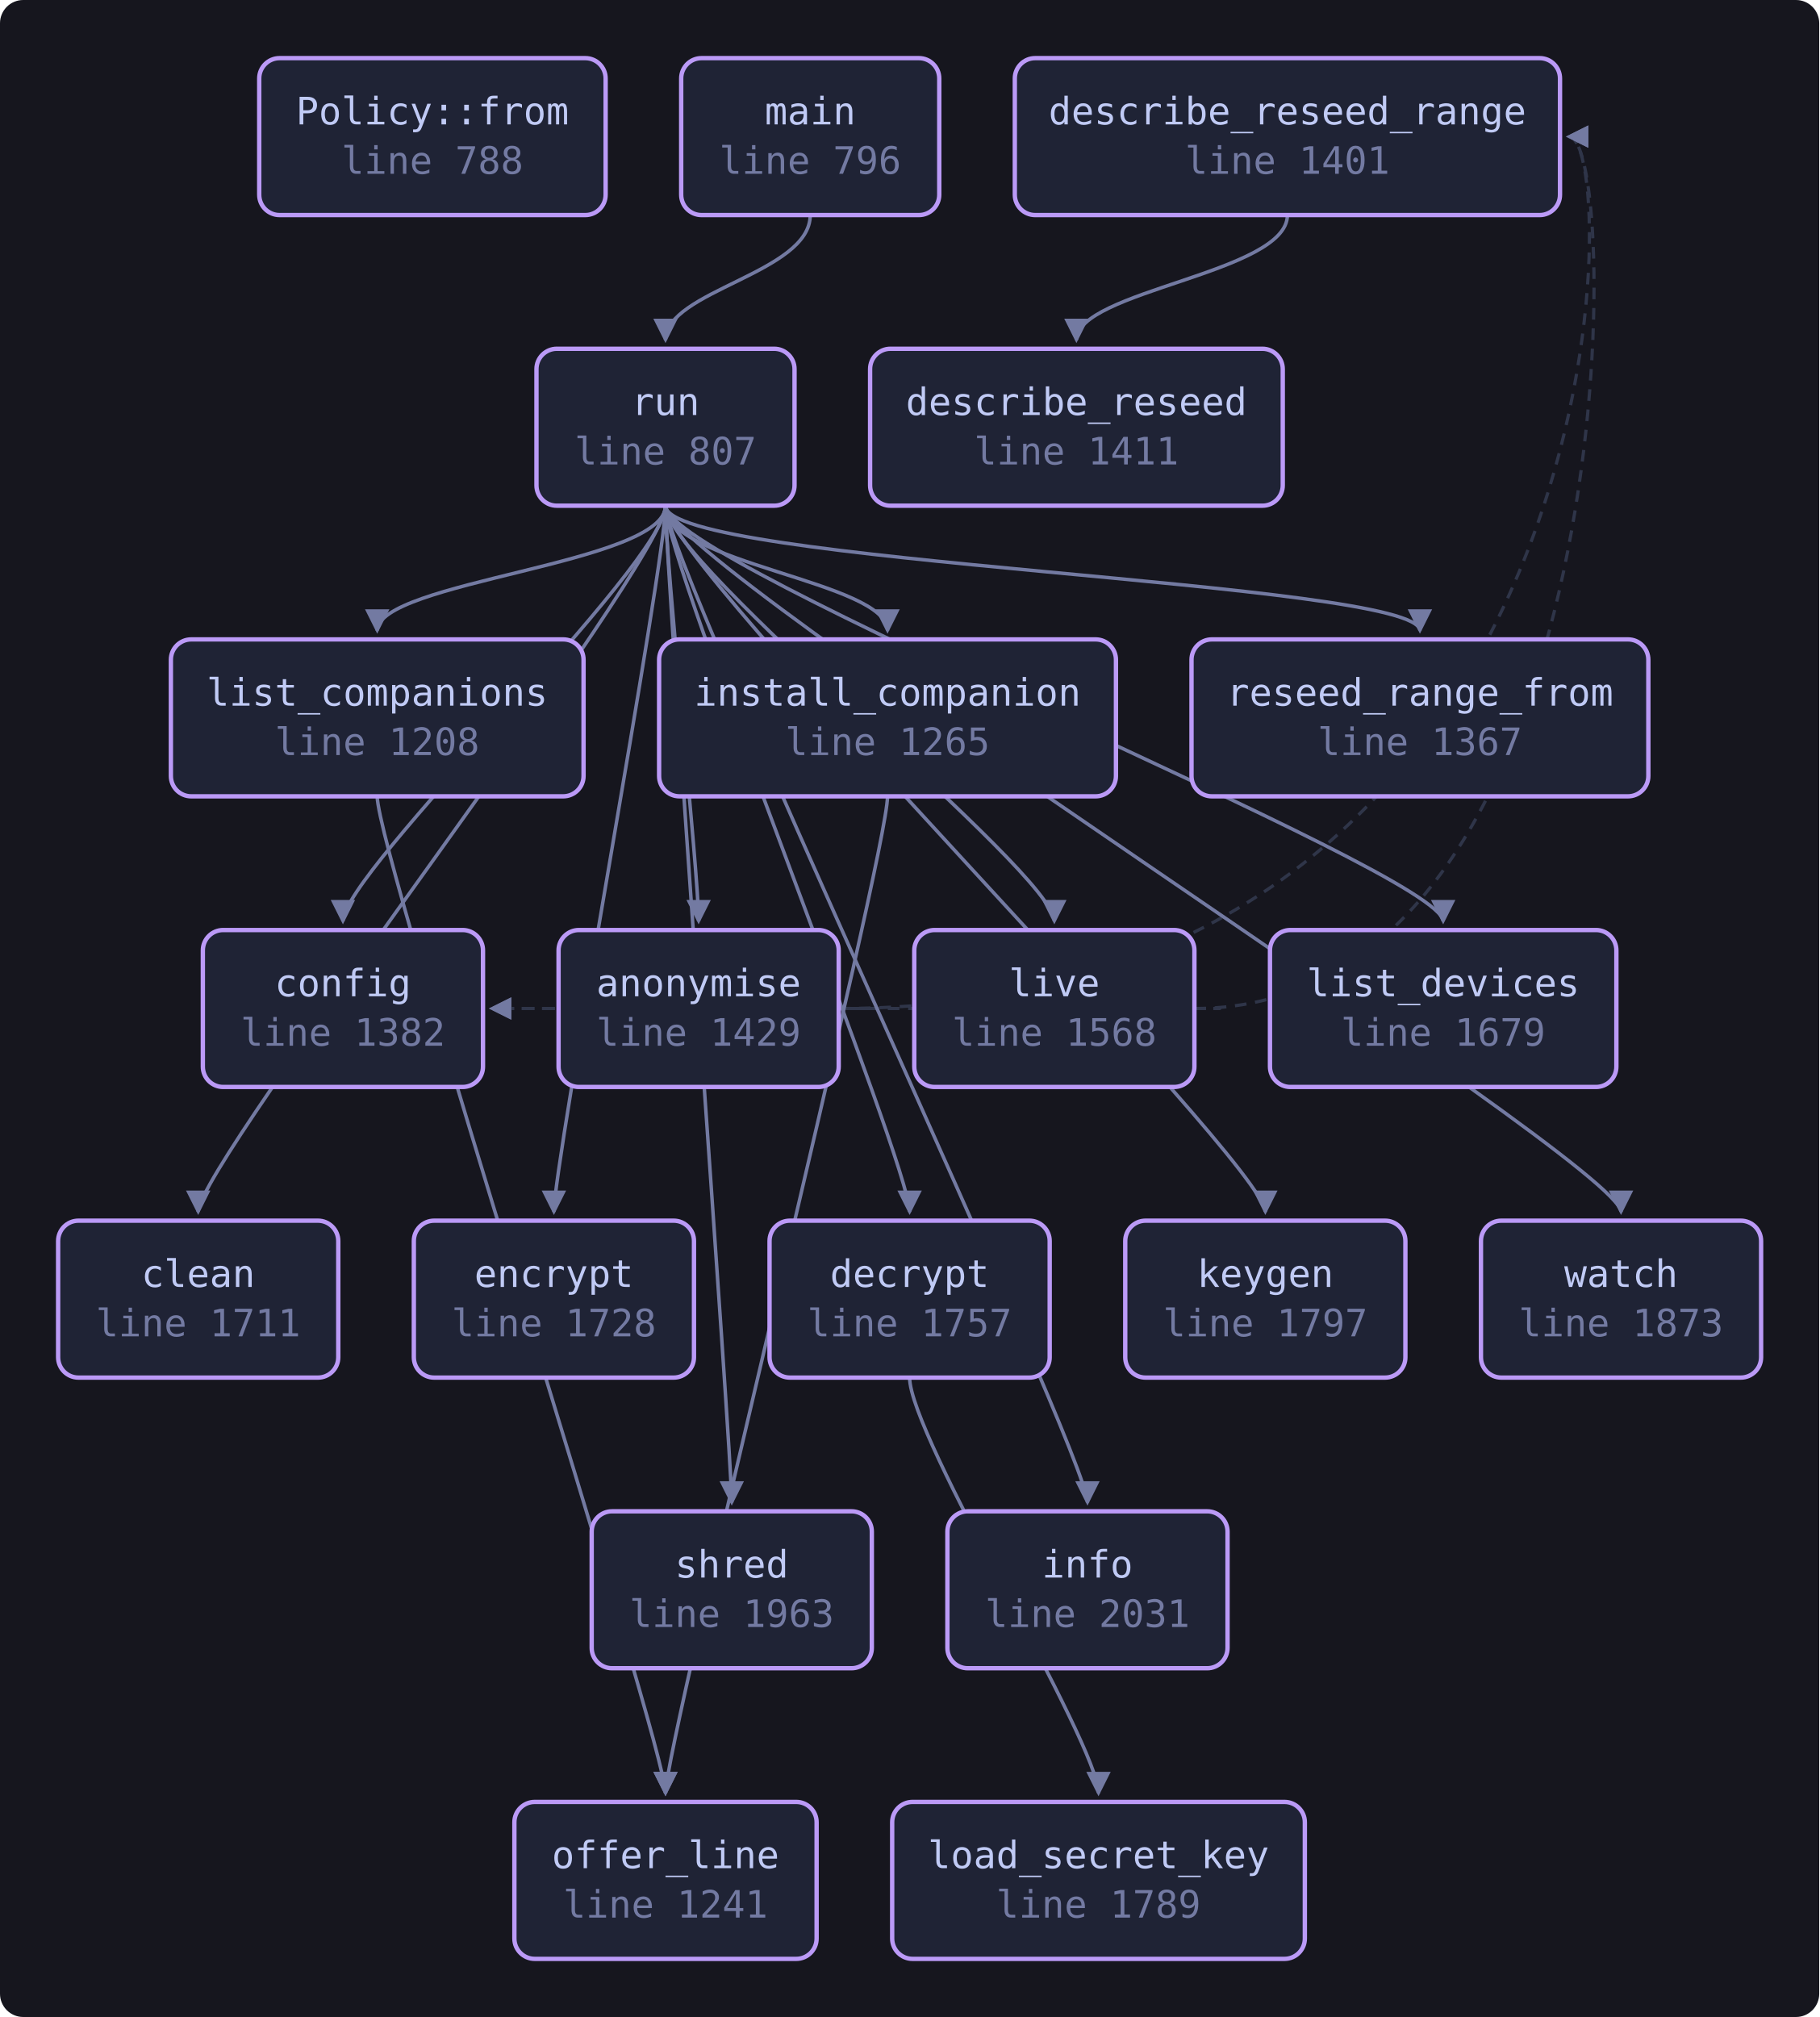
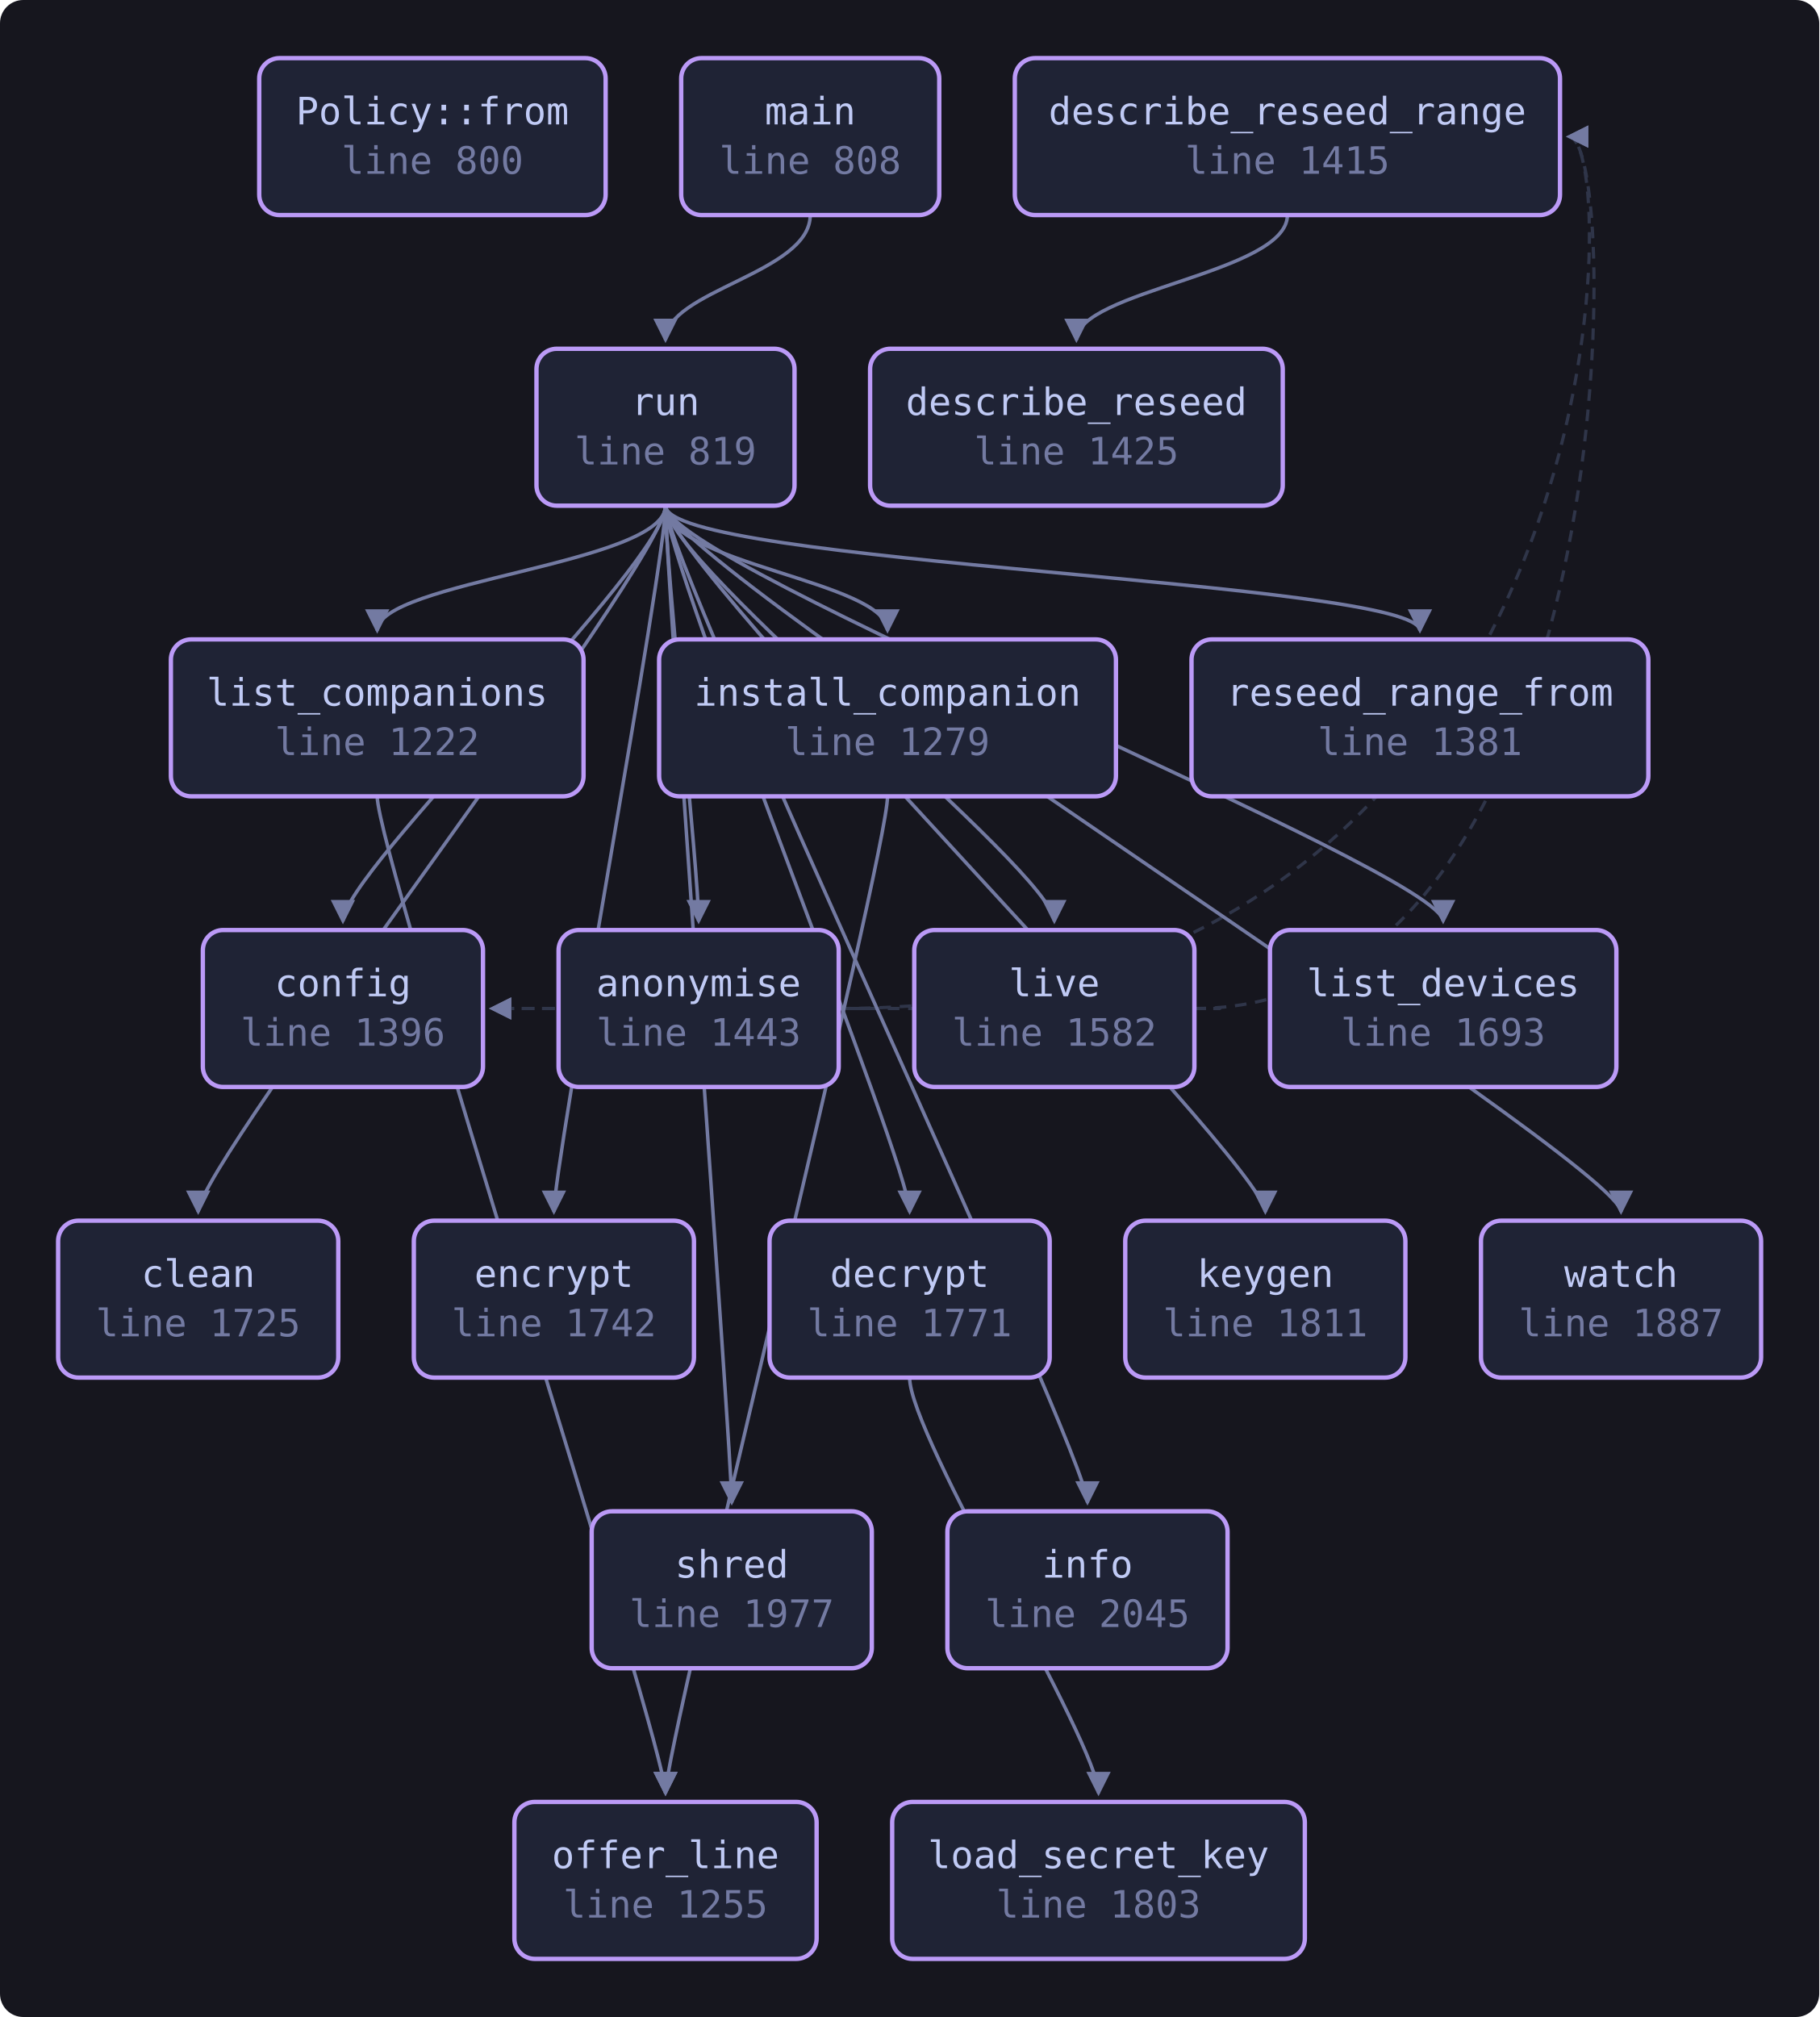
<svg xmlns="http://www.w3.org/2000/svg" viewBox="0 0 626 694" width="626" height="694" style="max-width:100%;height:auto" role="img" aria-label="flowchart">
  <defs>
    <marker id="a" viewBox="0 0 8 8" refX="7" refY="4" markerWidth="7" markerHeight="7" orient="auto-start-reverse">
      <path d="M0 0 L8 4 L0 8 z" fill="var(--muted, #737aa2)" />
    </marker>
  </defs>
  <rect x="0" y="0" width="626" height="694" fill="var(--bg-inset, #16161e)" rx="8" />
  <path d="M288.6 347.0 C 310.6 347.0, 310.6 347.0, 169.2 347.0" fill="none" stroke="var(--border, #2f3549)" stroke-width="1.1" stroke-dasharray="4 3" marker-end="url(#a)" />
  <path d="M288.6 347.0 C 558.8 347.0, 558.8 47.0, 539.8 47.0" fill="none" stroke="var(--border, #2f3549)" stroke-width="1.1" stroke-dasharray="4 3" marker-end="url(#a)" />
  <path d="M313.0 474.0 C 313.0 494.0, 378.0 600.0, 378.0 617.0" fill="none" stroke="var(--muted, #737aa2)" stroke-width="1.2" marker-end="url(#a)" />
  <path d="M443.0 74.0 C 443.0 94.0, 370.4 100.0, 370.4 117.0" fill="none" stroke="var(--muted, #737aa2)" stroke-width="1.2" marker-end="url(#a)" />
  <path d="M305.4 274.0 C 305.4 294.0, 229.0 600.0, 229.0 617.0" fill="none" stroke="var(--muted, #737aa2)" stroke-width="1.2" marker-end="url(#a)" />
  <path d="M129.8 274.0 C 129.8 294.0, 229.0 600.0, 229.0 617.0" fill="none" stroke="var(--muted, #737aa2)" stroke-width="1.2" marker-end="url(#a)" />
  <path d="M411.0 347.0 C 433.0 347.0, 433.0 347.0, 169.2 347.0" fill="none" stroke="var(--border, #2f3549)" stroke-width="1.1" stroke-dasharray="4 3" marker-end="url(#a)" />
  <path d="M411.0 347.0 C 558.8 347.0, 558.8 47.0, 539.8 47.0" fill="none" stroke="var(--border, #2f3549)" stroke-width="1.1" stroke-dasharray="4 3" marker-end="url(#a)" />
  <path d="M278.8 74.0 C 278.8 94.0, 229.0 100.0, 229.0 117.0" fill="none" stroke="var(--muted, #737aa2)" stroke-width="1.2" marker-end="url(#a)" />
  <path d="M229.0 174.0 C 229.0 194.0, 240.4 300.0, 240.4 317.0" fill="none" stroke="var(--muted, #737aa2)" stroke-width="1.2" marker-end="url(#a)" />
  <path d="M229.0 174.0 C 229.0 194.0, 68.2 400.0, 68.2 417.0" fill="none" stroke="var(--muted, #737aa2)" stroke-width="1.2" marker-end="url(#a)" />
  <path d="M229.0 174.0 C 229.0 194.0, 118.0 300.0, 118.0 317.0" fill="none" stroke="var(--muted, #737aa2)" stroke-width="1.2" marker-end="url(#a)" />
  <path d="M229.0 174.0 C 229.0 194.0, 313.0 400.0, 313.0 417.0" fill="none" stroke="var(--muted, #737aa2)" stroke-width="1.2" marker-end="url(#a)" />
  <path d="M229.0 174.0 C 229.0 194.0, 190.6 400.0, 190.6 417.0" fill="none" stroke="var(--muted, #737aa2)" stroke-width="1.2" marker-end="url(#a)" />
  <path d="M229.0 174.0 C 229.0 194.0, 374.2 500.0, 374.2 517.0" fill="none" stroke="var(--muted, #737aa2)" stroke-width="1.2" marker-end="url(#a)" />
  <path d="M229.0 174.0 C 229.0 194.0, 305.4 200.0, 305.4 217.0" fill="none" stroke="var(--muted, #737aa2)" stroke-width="1.2" marker-end="url(#a)" />
  <path d="M229.0 174.0 C 229.0 194.0, 435.4 400.0, 435.4 417.0" fill="none" stroke="var(--muted, #737aa2)" stroke-width="1.2" marker-end="url(#a)" />
  <path d="M229.0 174.0 C 229.0 194.0, 129.8 200.0, 129.8 217.0" fill="none" stroke="var(--muted, #737aa2)" stroke-width="1.2" marker-end="url(#a)" />
  <path d="M229.0 174.0 C 229.0 194.0, 496.6 300.0, 496.6 317.0" fill="none" stroke="var(--muted, #737aa2)" stroke-width="1.2" marker-end="url(#a)" />
  <path d="M229.0 174.0 C 229.0 194.0, 362.8 300.0, 362.8 317.0" fill="none" stroke="var(--muted, #737aa2)" stroke-width="1.2" marker-end="url(#a)" />
  <path d="M229.0 174.0 C 229.0 194.0, 488.6 200.0, 488.6 217.0" fill="none" stroke="var(--muted, #737aa2)" stroke-width="1.2" marker-end="url(#a)" />
  <path d="M229.0 174.0 C 229.0 194.0, 251.8 500.0, 251.8 517.0" fill="none" stroke="var(--muted, #737aa2)" stroke-width="1.2" marker-end="url(#a)" />
  <path d="M229.0 174.0 C 229.0 194.0, 557.8 400.0, 557.8 417.0" fill="none" stroke="var(--muted, #737aa2)" stroke-width="1.2" marker-end="url(#a)" />
-   <a href="https://github.com/tilas01/veilvoice/blob/main/crates/veilvoice-cli/src/main.rs#L788" target="_blank" rel="noopener noreferrer">
+   <a href="https://github.com/tilas01/veilvoice/blob/main/crates/veilvoice-cli/src/main.rs#L800" target="_blank" rel="noopener noreferrer">
    <rect x="89.2" y="20.0" width="119.2" height="54.0" rx="7" fill="var(--bg-soft, #1f2335)" stroke="var(--accent-2, #bb9af7)" stroke-width="1.5" />
    <text x="148.8" y="42.8" font-family="ui-monospace, SFMono-Regular, Menlo, Consolas, monospace" font-size="13" fill="var(--fg, #c0caf5)" text-anchor="middle">Policy::from</text>
-     <text x="148.8" y="59.8" font-family="ui-monospace, SFMono-Regular, Menlo, Consolas, monospace" font-size="13" fill="var(--muted, #737aa2)" text-anchor="middle">line 788</text>
+     <text x="148.8" y="59.8" font-family="ui-monospace, SFMono-Regular, Menlo, Consolas, monospace" font-size="13" fill="var(--muted, #737aa2)" text-anchor="middle">line 800</text>
  </a>
-   <a href="https://github.com/tilas01/veilvoice/blob/main/crates/veilvoice-cli/src/main.rs#L796" target="_blank" rel="noopener noreferrer">
+   <a href="https://github.com/tilas01/veilvoice/blob/main/crates/veilvoice-cli/src/main.rs#L808" target="_blank" rel="noopener noreferrer">
    <rect x="234.4" y="20.0" width="88.8" height="54.0" rx="7" fill="var(--bg-soft, #1f2335)" stroke="var(--accent-2, #bb9af7)" stroke-width="1.5" />
    <text x="278.8" y="42.8" font-family="ui-monospace, SFMono-Regular, Menlo, Consolas, monospace" font-size="13" fill="var(--fg, #c0caf5)" text-anchor="middle">main</text>
-     <text x="278.8" y="59.8" font-family="ui-monospace, SFMono-Regular, Menlo, Consolas, monospace" font-size="13" fill="var(--muted, #737aa2)" text-anchor="middle">line 796</text>
+     <text x="278.8" y="59.8" font-family="ui-monospace, SFMono-Regular, Menlo, Consolas, monospace" font-size="13" fill="var(--muted, #737aa2)" text-anchor="middle">line 808</text>
  </a>
-   <a href="https://github.com/tilas01/veilvoice/blob/main/crates/veilvoice-cli/src/main.rs#L807" target="_blank" rel="noopener noreferrer">
+   <a href="https://github.com/tilas01/veilvoice/blob/main/crates/veilvoice-cli/src/main.rs#L819" target="_blank" rel="noopener noreferrer">
    <rect x="184.6" y="120.0" width="88.8" height="54.0" rx="7" fill="var(--bg-soft, #1f2335)" stroke="var(--accent-2, #bb9af7)" stroke-width="1.5" />
    <text x="229.0" y="142.8" font-family="ui-monospace, SFMono-Regular, Menlo, Consolas, monospace" font-size="13" fill="var(--fg, #c0caf5)" text-anchor="middle">run</text>
-     <text x="229.0" y="159.8" font-family="ui-monospace, SFMono-Regular, Menlo, Consolas, monospace" font-size="13" fill="var(--muted, #737aa2)" text-anchor="middle">line 807</text>
+     <text x="229.0" y="159.8" font-family="ui-monospace, SFMono-Regular, Menlo, Consolas, monospace" font-size="13" fill="var(--muted, #737aa2)" text-anchor="middle">line 819</text>
  </a>
-   <a href="https://github.com/tilas01/veilvoice/blob/main/crates/veilvoice-cli/src/main.rs#L1208" target="_blank" rel="noopener noreferrer">
+   <a href="https://github.com/tilas01/veilvoice/blob/main/crates/veilvoice-cli/src/main.rs#L1222" target="_blank" rel="noopener noreferrer">
    <rect x="58.8" y="220.0" width="142.0" height="54.0" rx="7" fill="var(--bg-soft, #1f2335)" stroke="var(--accent-2, #bb9af7)" stroke-width="1.5" />
    <text x="129.8" y="242.8" font-family="ui-monospace, SFMono-Regular, Menlo, Consolas, monospace" font-size="13" fill="var(--fg, #c0caf5)" text-anchor="middle">list_companions</text>
-     <text x="129.8" y="259.8" font-family="ui-monospace, SFMono-Regular, Menlo, Consolas, monospace" font-size="13" fill="var(--muted, #737aa2)" text-anchor="middle">line 1208</text>
+     <text x="129.8" y="259.8" font-family="ui-monospace, SFMono-Regular, Menlo, Consolas, monospace" font-size="13" fill="var(--muted, #737aa2)" text-anchor="middle">line 1222</text>
  </a>
-   <a href="https://github.com/tilas01/veilvoice/blob/main/crates/veilvoice-cli/src/main.rs#L1241" target="_blank" rel="noopener noreferrer">
+   <a href="https://github.com/tilas01/veilvoice/blob/main/crates/veilvoice-cli/src/main.rs#L1255" target="_blank" rel="noopener noreferrer">
    <rect x="177.0" y="620.0" width="104.0" height="54.0" rx="7" fill="var(--bg-soft, #1f2335)" stroke="var(--accent-2, #bb9af7)" stroke-width="1.5" />
    <text x="229.0" y="642.8" font-family="ui-monospace, SFMono-Regular, Menlo, Consolas, monospace" font-size="13" fill="var(--fg, #c0caf5)" text-anchor="middle">offer_line</text>
-     <text x="229.0" y="659.8" font-family="ui-monospace, SFMono-Regular, Menlo, Consolas, monospace" font-size="13" fill="var(--muted, #737aa2)" text-anchor="middle">line 1241</text>
+     <text x="229.0" y="659.8" font-family="ui-monospace, SFMono-Regular, Menlo, Consolas, monospace" font-size="13" fill="var(--muted, #737aa2)" text-anchor="middle">line 1255</text>
  </a>
-   <a href="https://github.com/tilas01/veilvoice/blob/main/crates/veilvoice-cli/src/main.rs#L1265" target="_blank" rel="noopener noreferrer">
+   <a href="https://github.com/tilas01/veilvoice/blob/main/crates/veilvoice-cli/src/main.rs#L1279" target="_blank" rel="noopener noreferrer">
    <rect x="226.8" y="220.0" width="157.2" height="54.0" rx="7" fill="var(--bg-soft, #1f2335)" stroke="var(--accent-2, #bb9af7)" stroke-width="1.5" />
    <text x="305.4" y="242.8" font-family="ui-monospace, SFMono-Regular, Menlo, Consolas, monospace" font-size="13" fill="var(--fg, #c0caf5)" text-anchor="middle">install_companion</text>
-     <text x="305.4" y="259.8" font-family="ui-monospace, SFMono-Regular, Menlo, Consolas, monospace" font-size="13" fill="var(--muted, #737aa2)" text-anchor="middle">line 1265</text>
+     <text x="305.4" y="259.8" font-family="ui-monospace, SFMono-Regular, Menlo, Consolas, monospace" font-size="13" fill="var(--muted, #737aa2)" text-anchor="middle">line 1279</text>
  </a>
-   <a href="https://github.com/tilas01/veilvoice/blob/main/crates/veilvoice-cli/src/main.rs#L1367" target="_blank" rel="noopener noreferrer">
+   <a href="https://github.com/tilas01/veilvoice/blob/main/crates/veilvoice-cli/src/main.rs#L1381" target="_blank" rel="noopener noreferrer">
    <rect x="410.0" y="220.0" width="157.2" height="54.0" rx="7" fill="var(--bg-soft, #1f2335)" stroke="var(--accent-2, #bb9af7)" stroke-width="1.5" />
    <text x="488.6" y="242.8" font-family="ui-monospace, SFMono-Regular, Menlo, Consolas, monospace" font-size="13" fill="var(--fg, #c0caf5)" text-anchor="middle">reseed_range_from</text>
-     <text x="488.6" y="259.8" font-family="ui-monospace, SFMono-Regular, Menlo, Consolas, monospace" font-size="13" fill="var(--muted, #737aa2)" text-anchor="middle">line 1367</text>
+     <text x="488.6" y="259.8" font-family="ui-monospace, SFMono-Regular, Menlo, Consolas, monospace" font-size="13" fill="var(--muted, #737aa2)" text-anchor="middle">line 1381</text>
  </a>
-   <a href="https://github.com/tilas01/veilvoice/blob/main/crates/veilvoice-cli/src/main.rs#L1382" target="_blank" rel="noopener noreferrer">
+   <a href="https://github.com/tilas01/veilvoice/blob/main/crates/veilvoice-cli/src/main.rs#L1396" target="_blank" rel="noopener noreferrer">
    <rect x="69.8" y="320.0" width="96.4" height="54.0" rx="7" fill="var(--bg-soft, #1f2335)" stroke="var(--accent-2, #bb9af7)" stroke-width="1.5" />
    <text x="118.0" y="342.8" font-family="ui-monospace, SFMono-Regular, Menlo, Consolas, monospace" font-size="13" fill="var(--fg, #c0caf5)" text-anchor="middle">config</text>
-     <text x="118.0" y="359.8" font-family="ui-monospace, SFMono-Regular, Menlo, Consolas, monospace" font-size="13" fill="var(--muted, #737aa2)" text-anchor="middle">line 1382</text>
+     <text x="118.0" y="359.8" font-family="ui-monospace, SFMono-Regular, Menlo, Consolas, monospace" font-size="13" fill="var(--muted, #737aa2)" text-anchor="middle">line 1396</text>
  </a>
-   <a href="https://github.com/tilas01/veilvoice/blob/main/crates/veilvoice-cli/src/main.rs#L1401" target="_blank" rel="noopener noreferrer">
+   <a href="https://github.com/tilas01/veilvoice/blob/main/crates/veilvoice-cli/src/main.rs#L1415" target="_blank" rel="noopener noreferrer">
    <rect x="349.2" y="20.0" width="187.6" height="54.0" rx="7" fill="var(--bg-soft, #1f2335)" stroke="var(--accent-2, #bb9af7)" stroke-width="1.5" />
    <text x="443.0" y="42.8" font-family="ui-monospace, SFMono-Regular, Menlo, Consolas, monospace" font-size="13" fill="var(--fg, #c0caf5)" text-anchor="middle">describe_reseed_range</text>
-     <text x="443.0" y="59.8" font-family="ui-monospace, SFMono-Regular, Menlo, Consolas, monospace" font-size="13" fill="var(--muted, #737aa2)" text-anchor="middle">line 1401</text>
+     <text x="443.0" y="59.8" font-family="ui-monospace, SFMono-Regular, Menlo, Consolas, monospace" font-size="13" fill="var(--muted, #737aa2)" text-anchor="middle">line 1415</text>
  </a>
-   <a href="https://github.com/tilas01/veilvoice/blob/main/crates/veilvoice-cli/src/main.rs#L1411" target="_blank" rel="noopener noreferrer">
+   <a href="https://github.com/tilas01/veilvoice/blob/main/crates/veilvoice-cli/src/main.rs#L1425" target="_blank" rel="noopener noreferrer">
    <rect x="299.4" y="120.0" width="142.0" height="54.0" rx="7" fill="var(--bg-soft, #1f2335)" stroke="var(--accent-2, #bb9af7)" stroke-width="1.5" />
    <text x="370.4" y="142.8" font-family="ui-monospace, SFMono-Regular, Menlo, Consolas, monospace" font-size="13" fill="var(--fg, #c0caf5)" text-anchor="middle">describe_reseed</text>
-     <text x="370.4" y="159.8" font-family="ui-monospace, SFMono-Regular, Menlo, Consolas, monospace" font-size="13" fill="var(--muted, #737aa2)" text-anchor="middle">line 1411</text>
+     <text x="370.4" y="159.8" font-family="ui-monospace, SFMono-Regular, Menlo, Consolas, monospace" font-size="13" fill="var(--muted, #737aa2)" text-anchor="middle">line 1425</text>
  </a>
-   <a href="https://github.com/tilas01/veilvoice/blob/main/crates/veilvoice-cli/src/main.rs#L1429" target="_blank" rel="noopener noreferrer">
+   <a href="https://github.com/tilas01/veilvoice/blob/main/crates/veilvoice-cli/src/main.rs#L1443" target="_blank" rel="noopener noreferrer">
    <rect x="192.2" y="320.0" width="96.4" height="54.0" rx="7" fill="var(--bg-soft, #1f2335)" stroke="var(--accent-2, #bb9af7)" stroke-width="1.5" />
    <text x="240.4" y="342.8" font-family="ui-monospace, SFMono-Regular, Menlo, Consolas, monospace" font-size="13" fill="var(--fg, #c0caf5)" text-anchor="middle">anonymise</text>
-     <text x="240.4" y="359.8" font-family="ui-monospace, SFMono-Regular, Menlo, Consolas, monospace" font-size="13" fill="var(--muted, #737aa2)" text-anchor="middle">line 1429</text>
+     <text x="240.4" y="359.8" font-family="ui-monospace, SFMono-Regular, Menlo, Consolas, monospace" font-size="13" fill="var(--muted, #737aa2)" text-anchor="middle">line 1443</text>
  </a>
-   <a href="https://github.com/tilas01/veilvoice/blob/main/crates/veilvoice-cli/src/main.rs#L1568" target="_blank" rel="noopener noreferrer">
+   <a href="https://github.com/tilas01/veilvoice/blob/main/crates/veilvoice-cli/src/main.rs#L1582" target="_blank" rel="noopener noreferrer">
    <rect x="314.6" y="320.0" width="96.4" height="54.0" rx="7" fill="var(--bg-soft, #1f2335)" stroke="var(--accent-2, #bb9af7)" stroke-width="1.5" />
    <text x="362.8" y="342.8" font-family="ui-monospace, SFMono-Regular, Menlo, Consolas, monospace" font-size="13" fill="var(--fg, #c0caf5)" text-anchor="middle">live</text>
-     <text x="362.8" y="359.8" font-family="ui-monospace, SFMono-Regular, Menlo, Consolas, monospace" font-size="13" fill="var(--muted, #737aa2)" text-anchor="middle">line 1568</text>
+     <text x="362.8" y="359.8" font-family="ui-monospace, SFMono-Regular, Menlo, Consolas, monospace" font-size="13" fill="var(--muted, #737aa2)" text-anchor="middle">line 1582</text>
  </a>
-   <a href="https://github.com/tilas01/veilvoice/blob/main/crates/veilvoice-cli/src/main.rs#L1679" target="_blank" rel="noopener noreferrer">
+   <a href="https://github.com/tilas01/veilvoice/blob/main/crates/veilvoice-cli/src/main.rs#L1693" target="_blank" rel="noopener noreferrer">
    <rect x="437.0" y="320.0" width="119.2" height="54.0" rx="7" fill="var(--bg-soft, #1f2335)" stroke="var(--accent-2, #bb9af7)" stroke-width="1.5" />
    <text x="496.6" y="342.8" font-family="ui-monospace, SFMono-Regular, Menlo, Consolas, monospace" font-size="13" fill="var(--fg, #c0caf5)" text-anchor="middle">list_devices</text>
-     <text x="496.6" y="359.8" font-family="ui-monospace, SFMono-Regular, Menlo, Consolas, monospace" font-size="13" fill="var(--muted, #737aa2)" text-anchor="middle">line 1679</text>
+     <text x="496.6" y="359.8" font-family="ui-monospace, SFMono-Regular, Menlo, Consolas, monospace" font-size="13" fill="var(--muted, #737aa2)" text-anchor="middle">line 1693</text>
  </a>
-   <a href="https://github.com/tilas01/veilvoice/blob/main/crates/veilvoice-cli/src/main.rs#L1711" target="_blank" rel="noopener noreferrer">
+   <a href="https://github.com/tilas01/veilvoice/blob/main/crates/veilvoice-cli/src/main.rs#L1725" target="_blank" rel="noopener noreferrer">
    <rect x="20.0" y="420.0" width="96.4" height="54.0" rx="7" fill="var(--bg-soft, #1f2335)" stroke="var(--accent-2, #bb9af7)" stroke-width="1.5" />
    <text x="68.2" y="442.8" font-family="ui-monospace, SFMono-Regular, Menlo, Consolas, monospace" font-size="13" fill="var(--fg, #c0caf5)" text-anchor="middle">clean</text>
-     <text x="68.2" y="459.8" font-family="ui-monospace, SFMono-Regular, Menlo, Consolas, monospace" font-size="13" fill="var(--muted, #737aa2)" text-anchor="middle">line 1711</text>
+     <text x="68.2" y="459.8" font-family="ui-monospace, SFMono-Regular, Menlo, Consolas, monospace" font-size="13" fill="var(--muted, #737aa2)" text-anchor="middle">line 1725</text>
  </a>
-   <a href="https://github.com/tilas01/veilvoice/blob/main/crates/veilvoice-cli/src/main.rs#L1728" target="_blank" rel="noopener noreferrer">
+   <a href="https://github.com/tilas01/veilvoice/blob/main/crates/veilvoice-cli/src/main.rs#L1742" target="_blank" rel="noopener noreferrer">
    <rect x="142.4" y="420.0" width="96.4" height="54.0" rx="7" fill="var(--bg-soft, #1f2335)" stroke="var(--accent-2, #bb9af7)" stroke-width="1.5" />
    <text x="190.6" y="442.8" font-family="ui-monospace, SFMono-Regular, Menlo, Consolas, monospace" font-size="13" fill="var(--fg, #c0caf5)" text-anchor="middle">encrypt</text>
-     <text x="190.6" y="459.8" font-family="ui-monospace, SFMono-Regular, Menlo, Consolas, monospace" font-size="13" fill="var(--muted, #737aa2)" text-anchor="middle">line 1728</text>
+     <text x="190.6" y="459.8" font-family="ui-monospace, SFMono-Regular, Menlo, Consolas, monospace" font-size="13" fill="var(--muted, #737aa2)" text-anchor="middle">line 1742</text>
  </a>
-   <a href="https://github.com/tilas01/veilvoice/blob/main/crates/veilvoice-cli/src/main.rs#L1757" target="_blank" rel="noopener noreferrer">
+   <a href="https://github.com/tilas01/veilvoice/blob/main/crates/veilvoice-cli/src/main.rs#L1771" target="_blank" rel="noopener noreferrer">
    <rect x="264.8" y="420.0" width="96.4" height="54.0" rx="7" fill="var(--bg-soft, #1f2335)" stroke="var(--accent-2, #bb9af7)" stroke-width="1.5" />
    <text x="313.0" y="442.8" font-family="ui-monospace, SFMono-Regular, Menlo, Consolas, monospace" font-size="13" fill="var(--fg, #c0caf5)" text-anchor="middle">decrypt</text>
-     <text x="313.0" y="459.8" font-family="ui-monospace, SFMono-Regular, Menlo, Consolas, monospace" font-size="13" fill="var(--muted, #737aa2)" text-anchor="middle">line 1757</text>
+     <text x="313.0" y="459.8" font-family="ui-monospace, SFMono-Regular, Menlo, Consolas, monospace" font-size="13" fill="var(--muted, #737aa2)" text-anchor="middle">line 1771</text>
  </a>
-   <a href="https://github.com/tilas01/veilvoice/blob/main/crates/veilvoice-cli/src/main.rs#L1789" target="_blank" rel="noopener noreferrer">
+   <a href="https://github.com/tilas01/veilvoice/blob/main/crates/veilvoice-cli/src/main.rs#L1803" target="_blank" rel="noopener noreferrer">
    <rect x="307.0" y="620.0" width="142.0" height="54.0" rx="7" fill="var(--bg-soft, #1f2335)" stroke="var(--accent-2, #bb9af7)" stroke-width="1.5" />
    <text x="378.0" y="642.8" font-family="ui-monospace, SFMono-Regular, Menlo, Consolas, monospace" font-size="13" fill="var(--fg, #c0caf5)" text-anchor="middle">load_secret_key</text>
-     <text x="378.0" y="659.8" font-family="ui-monospace, SFMono-Regular, Menlo, Consolas, monospace" font-size="13" fill="var(--muted, #737aa2)" text-anchor="middle">line 1789</text>
+     <text x="378.0" y="659.8" font-family="ui-monospace, SFMono-Regular, Menlo, Consolas, monospace" font-size="13" fill="var(--muted, #737aa2)" text-anchor="middle">line 1803</text>
  </a>
-   <a href="https://github.com/tilas01/veilvoice/blob/main/crates/veilvoice-cli/src/main.rs#L1797" target="_blank" rel="noopener noreferrer">
+   <a href="https://github.com/tilas01/veilvoice/blob/main/crates/veilvoice-cli/src/main.rs#L1811" target="_blank" rel="noopener noreferrer">
    <rect x="387.2" y="420.0" width="96.4" height="54.0" rx="7" fill="var(--bg-soft, #1f2335)" stroke="var(--accent-2, #bb9af7)" stroke-width="1.5" />
    <text x="435.4" y="442.8" font-family="ui-monospace, SFMono-Regular, Menlo, Consolas, monospace" font-size="13" fill="var(--fg, #c0caf5)" text-anchor="middle">keygen</text>
-     <text x="435.4" y="459.8" font-family="ui-monospace, SFMono-Regular, Menlo, Consolas, monospace" font-size="13" fill="var(--muted, #737aa2)" text-anchor="middle">line 1797</text>
+     <text x="435.4" y="459.8" font-family="ui-monospace, SFMono-Regular, Menlo, Consolas, monospace" font-size="13" fill="var(--muted, #737aa2)" text-anchor="middle">line 1811</text>
  </a>
-   <a href="https://github.com/tilas01/veilvoice/blob/main/crates/veilvoice-cli/src/main.rs#L1873" target="_blank" rel="noopener noreferrer">
+   <a href="https://github.com/tilas01/veilvoice/blob/main/crates/veilvoice-cli/src/main.rs#L1887" target="_blank" rel="noopener noreferrer">
    <rect x="509.6" y="420.0" width="96.4" height="54.0" rx="7" fill="var(--bg-soft, #1f2335)" stroke="var(--accent-2, #bb9af7)" stroke-width="1.5" />
    <text x="557.8" y="442.8" font-family="ui-monospace, SFMono-Regular, Menlo, Consolas, monospace" font-size="13" fill="var(--fg, #c0caf5)" text-anchor="middle">watch</text>
-     <text x="557.8" y="459.8" font-family="ui-monospace, SFMono-Regular, Menlo, Consolas, monospace" font-size="13" fill="var(--muted, #737aa2)" text-anchor="middle">line 1873</text>
+     <text x="557.8" y="459.8" font-family="ui-monospace, SFMono-Regular, Menlo, Consolas, monospace" font-size="13" fill="var(--muted, #737aa2)" text-anchor="middle">line 1887</text>
  </a>
-   <a href="https://github.com/tilas01/veilvoice/blob/main/crates/veilvoice-cli/src/main.rs#L1963" target="_blank" rel="noopener noreferrer">
+   <a href="https://github.com/tilas01/veilvoice/blob/main/crates/veilvoice-cli/src/main.rs#L1977" target="_blank" rel="noopener noreferrer">
    <rect x="203.6" y="520.0" width="96.4" height="54.0" rx="7" fill="var(--bg-soft, #1f2335)" stroke="var(--accent-2, #bb9af7)" stroke-width="1.5" />
    <text x="251.8" y="542.8" font-family="ui-monospace, SFMono-Regular, Menlo, Consolas, monospace" font-size="13" fill="var(--fg, #c0caf5)" text-anchor="middle">shred</text>
-     <text x="251.8" y="559.8" font-family="ui-monospace, SFMono-Regular, Menlo, Consolas, monospace" font-size="13" fill="var(--muted, #737aa2)" text-anchor="middle">line 1963</text>
+     <text x="251.8" y="559.8" font-family="ui-monospace, SFMono-Regular, Menlo, Consolas, monospace" font-size="13" fill="var(--muted, #737aa2)" text-anchor="middle">line 1977</text>
  </a>
-   <a href="https://github.com/tilas01/veilvoice/blob/main/crates/veilvoice-cli/src/main.rs#L2031" target="_blank" rel="noopener noreferrer">
+   <a href="https://github.com/tilas01/veilvoice/blob/main/crates/veilvoice-cli/src/main.rs#L2045" target="_blank" rel="noopener noreferrer">
    <rect x="326.0" y="520.0" width="96.4" height="54.0" rx="7" fill="var(--bg-soft, #1f2335)" stroke="var(--accent-2, #bb9af7)" stroke-width="1.5" />
    <text x="374.2" y="542.8" font-family="ui-monospace, SFMono-Regular, Menlo, Consolas, monospace" font-size="13" fill="var(--fg, #c0caf5)" text-anchor="middle">info</text>
-     <text x="374.2" y="559.8" font-family="ui-monospace, SFMono-Regular, Menlo, Consolas, monospace" font-size="13" fill="var(--muted, #737aa2)" text-anchor="middle">line 2031</text>
+     <text x="374.2" y="559.8" font-family="ui-monospace, SFMono-Regular, Menlo, Consolas, monospace" font-size="13" fill="var(--muted, #737aa2)" text-anchor="middle">line 2045</text>
  </a>
</svg>
